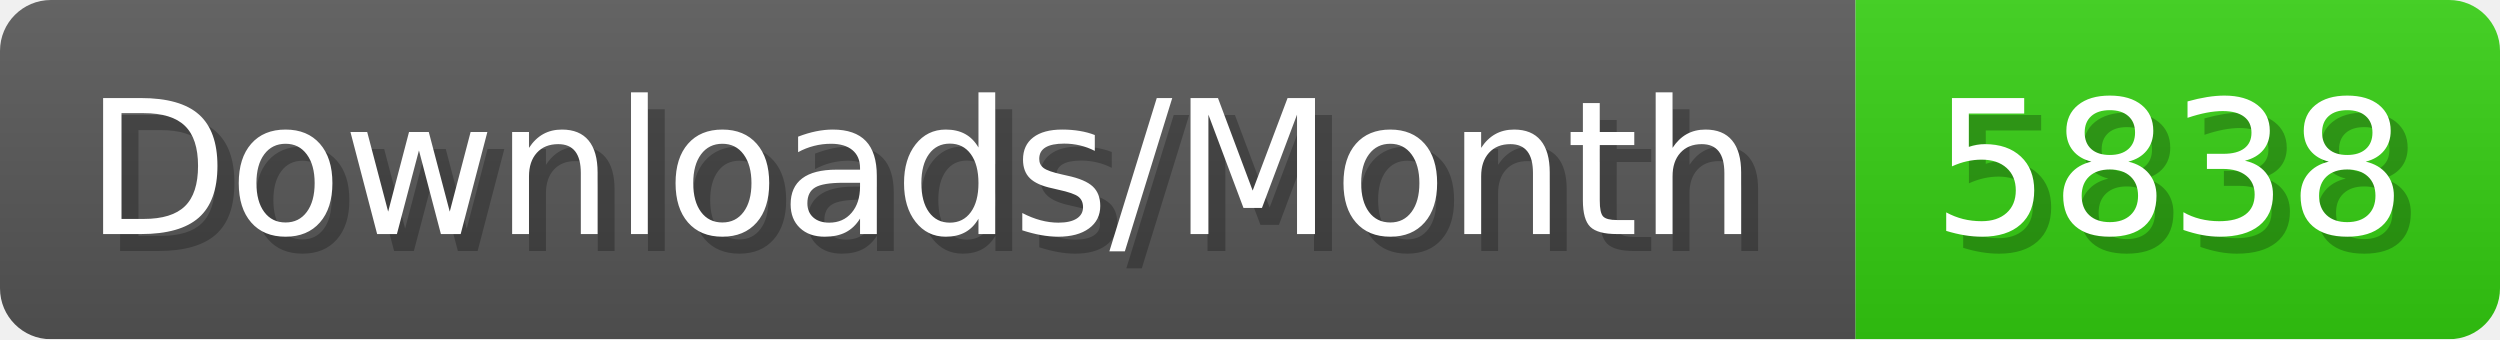
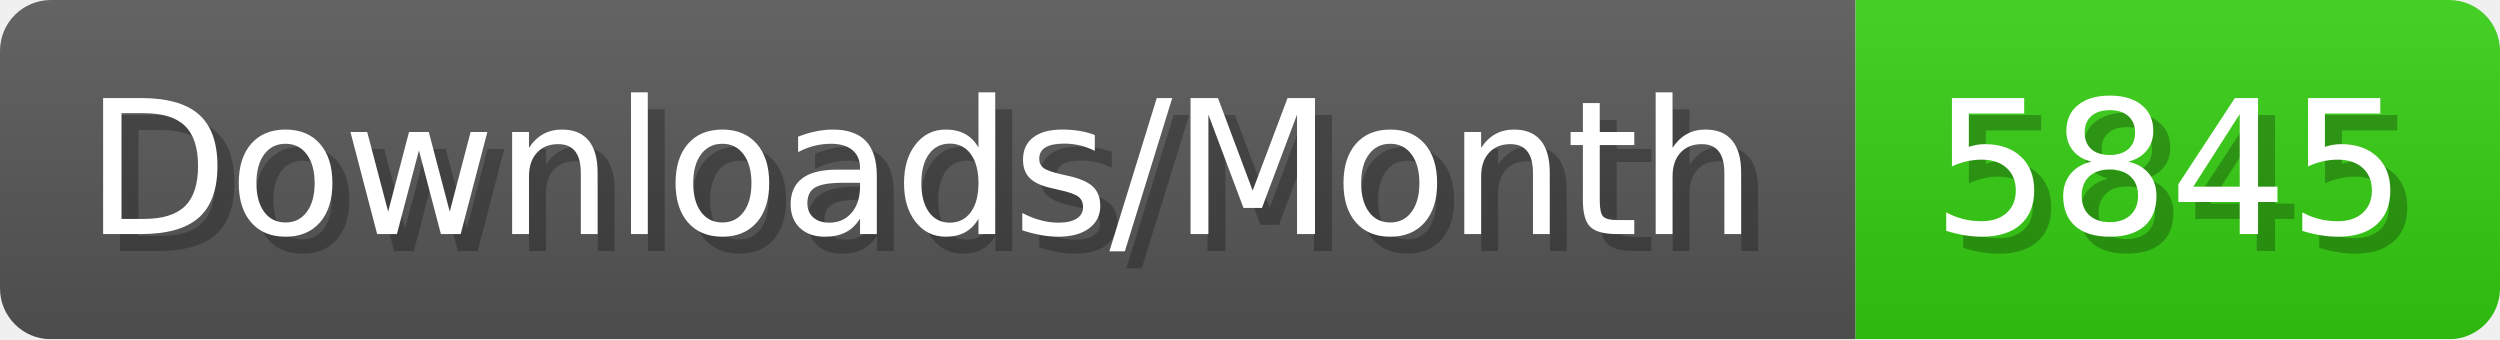
- <svg xmlns="http://www.w3.org/2000/svg" width="147.4" height="20" viewBox="0 0 1474 200" role="img" aria-label="Downloads/Month: 5838">
+ <svg xmlns="http://www.w3.org/2000/svg" width="147.4" height="20" viewBox="0 0 1474 200" role="img" aria-label="Downloads/Month: 5845">
  <linearGradient id="YlXUI" x2="0" y2="100%">
    <stop offset="0" stop-opacity=".1" stop-color="#EEE" />
    <stop offset="1" stop-opacity=".1" />
  </linearGradient>
  <mask id="JHhop">
    <rect width="1474" height="200" rx="30" fill="#FFF" />
  </mask>
  <g mask="url(#JHhop)">
    <rect width="1094" height="200" fill="#555" />
    <rect width="380" height="200" fill="#3C1" x="1094" />
    <rect width="1474" height="200" fill="url(#YlXUI)" />
  </g>
  <g aria-hidden="true" fill="#fff" text-anchor="start" font-family="Verdana,DejaVu Sans,sans-serif" font-size="110">
    <text x="60" y="148" textLength="994" fill="#000" opacity="0.25">Downloads/Month</text>
    <text x="50" y="138" textLength="994">Downloads/Month</text>
-     <text x="1149" y="148" textLength="280" fill="#000" opacity="0.25">5838</text>
-     <text x="1139" y="138" textLength="280">5838</text>
+     <text x="1149" y="148" textLength="280" fill="#000" opacity="0.25">5845</text>
+     <text x="1139" y="138" textLength="280">5845</text>
  </g>
</svg>
